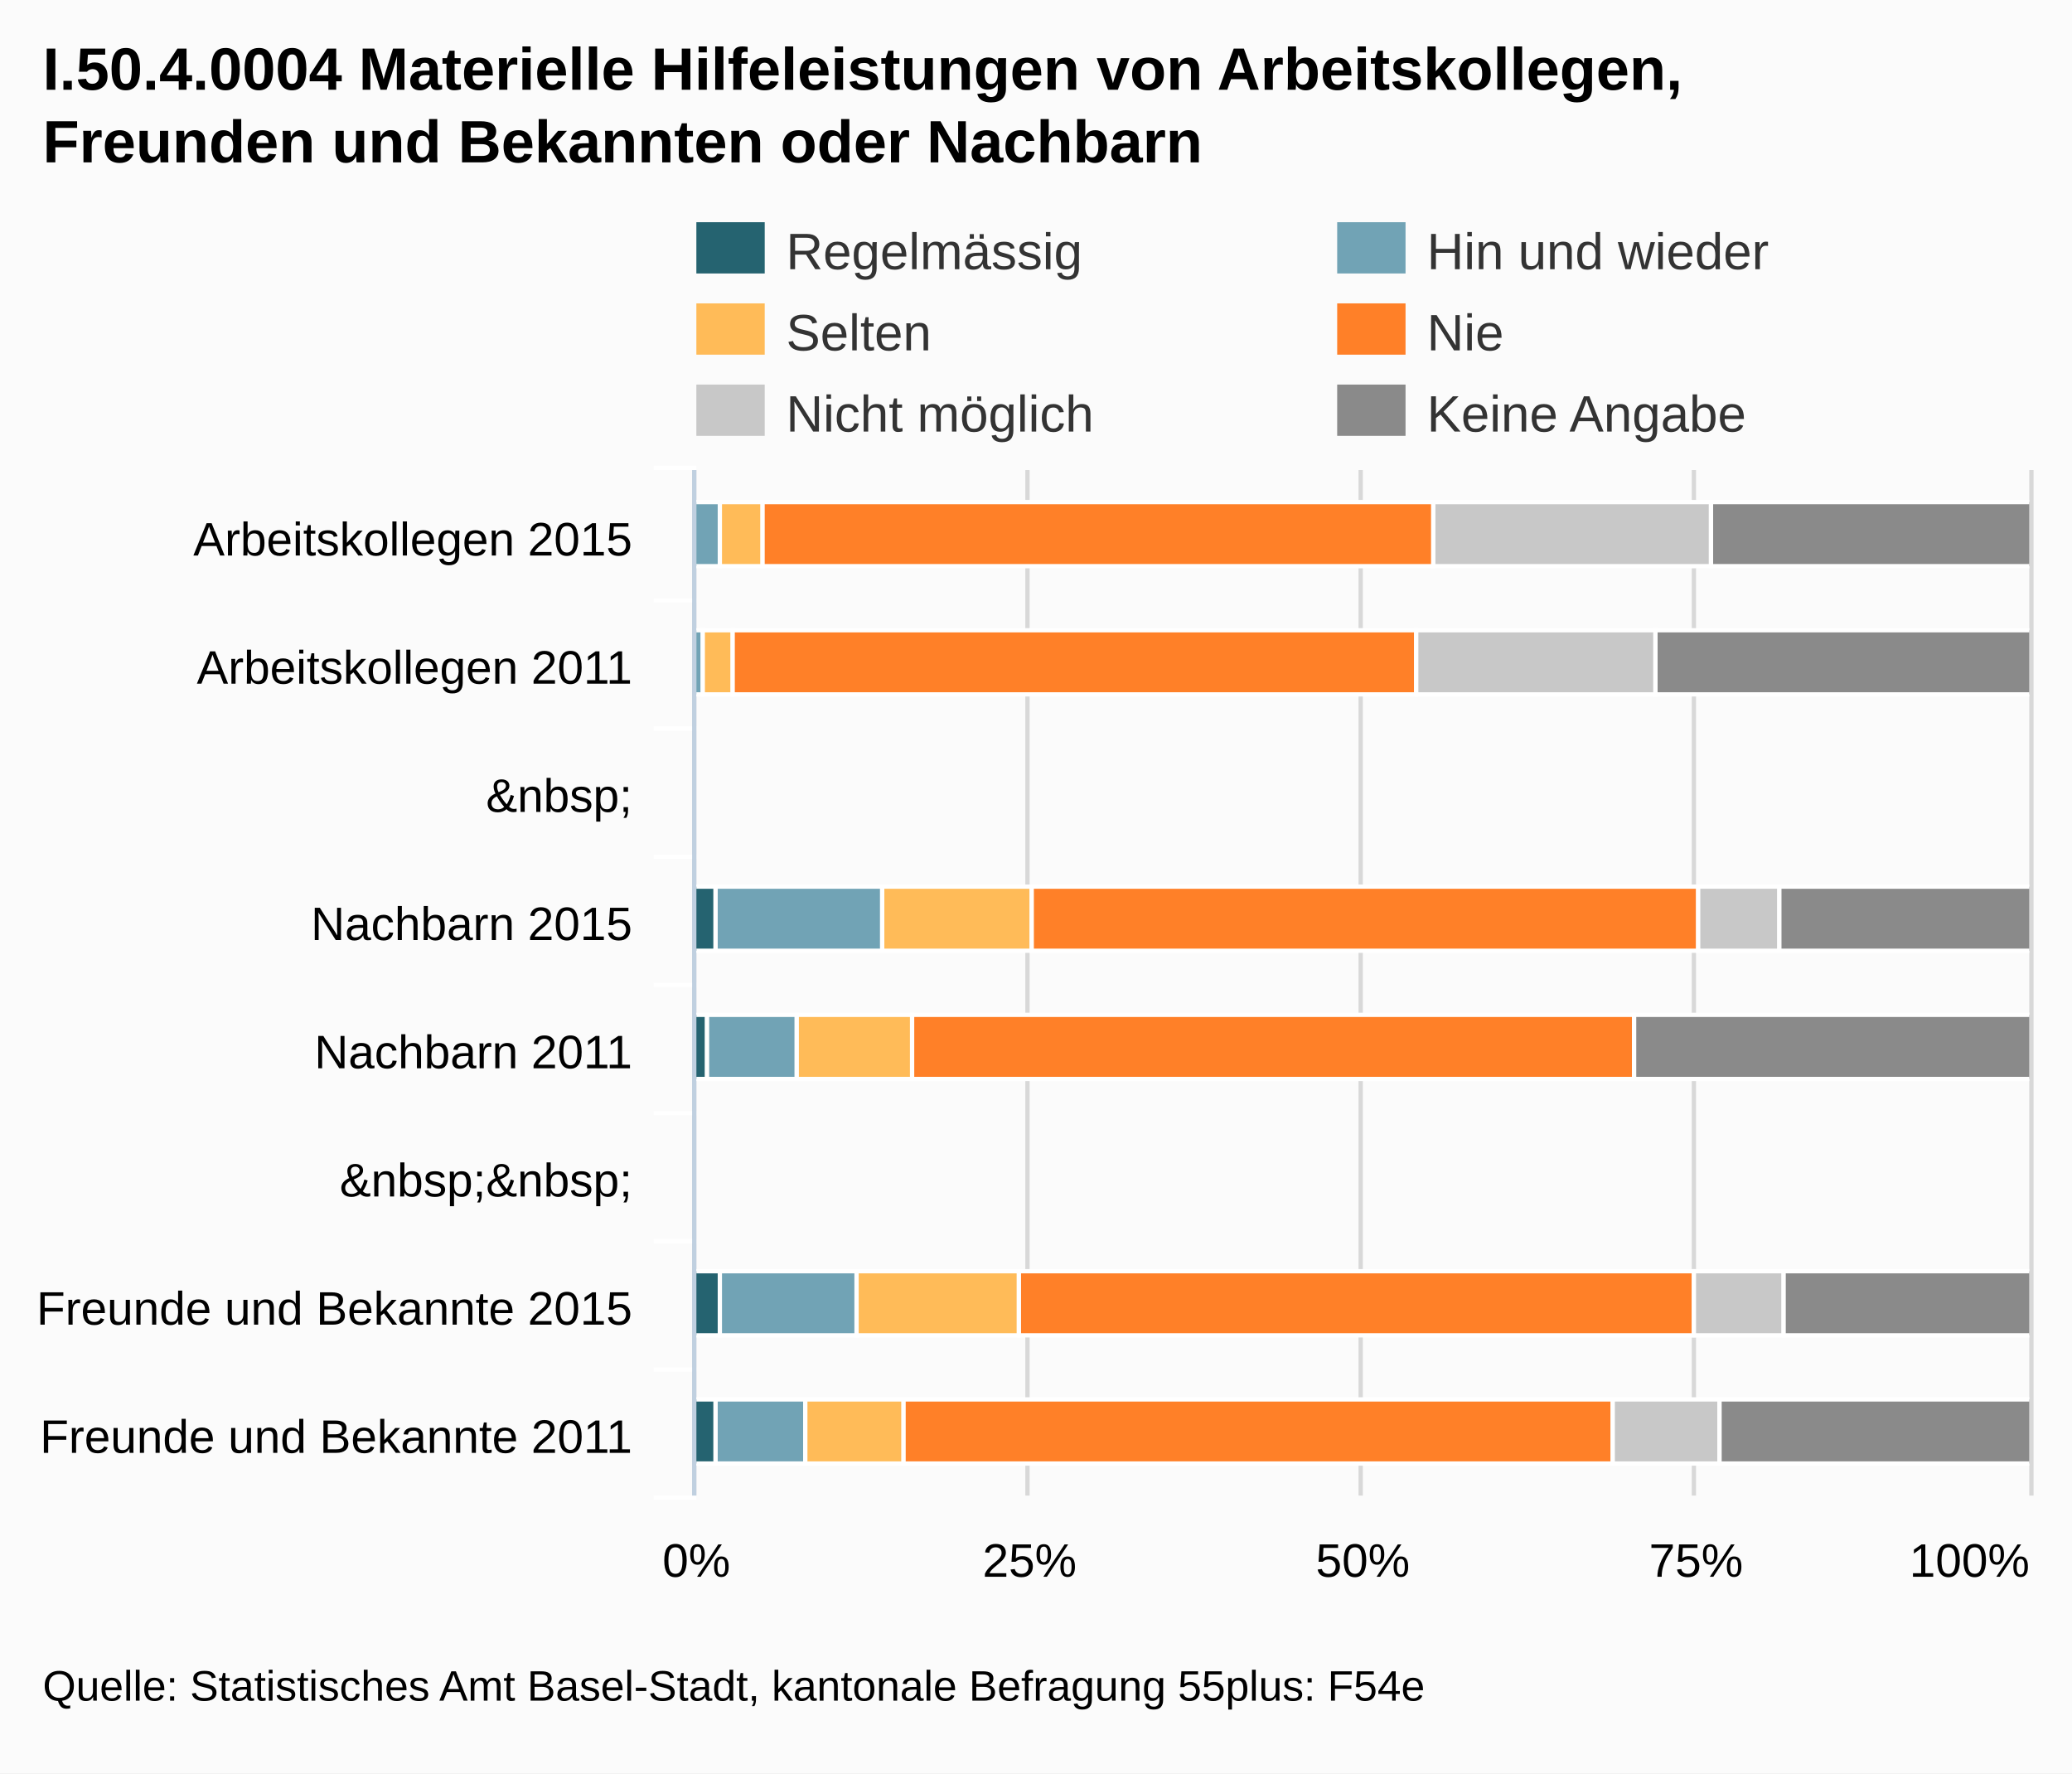
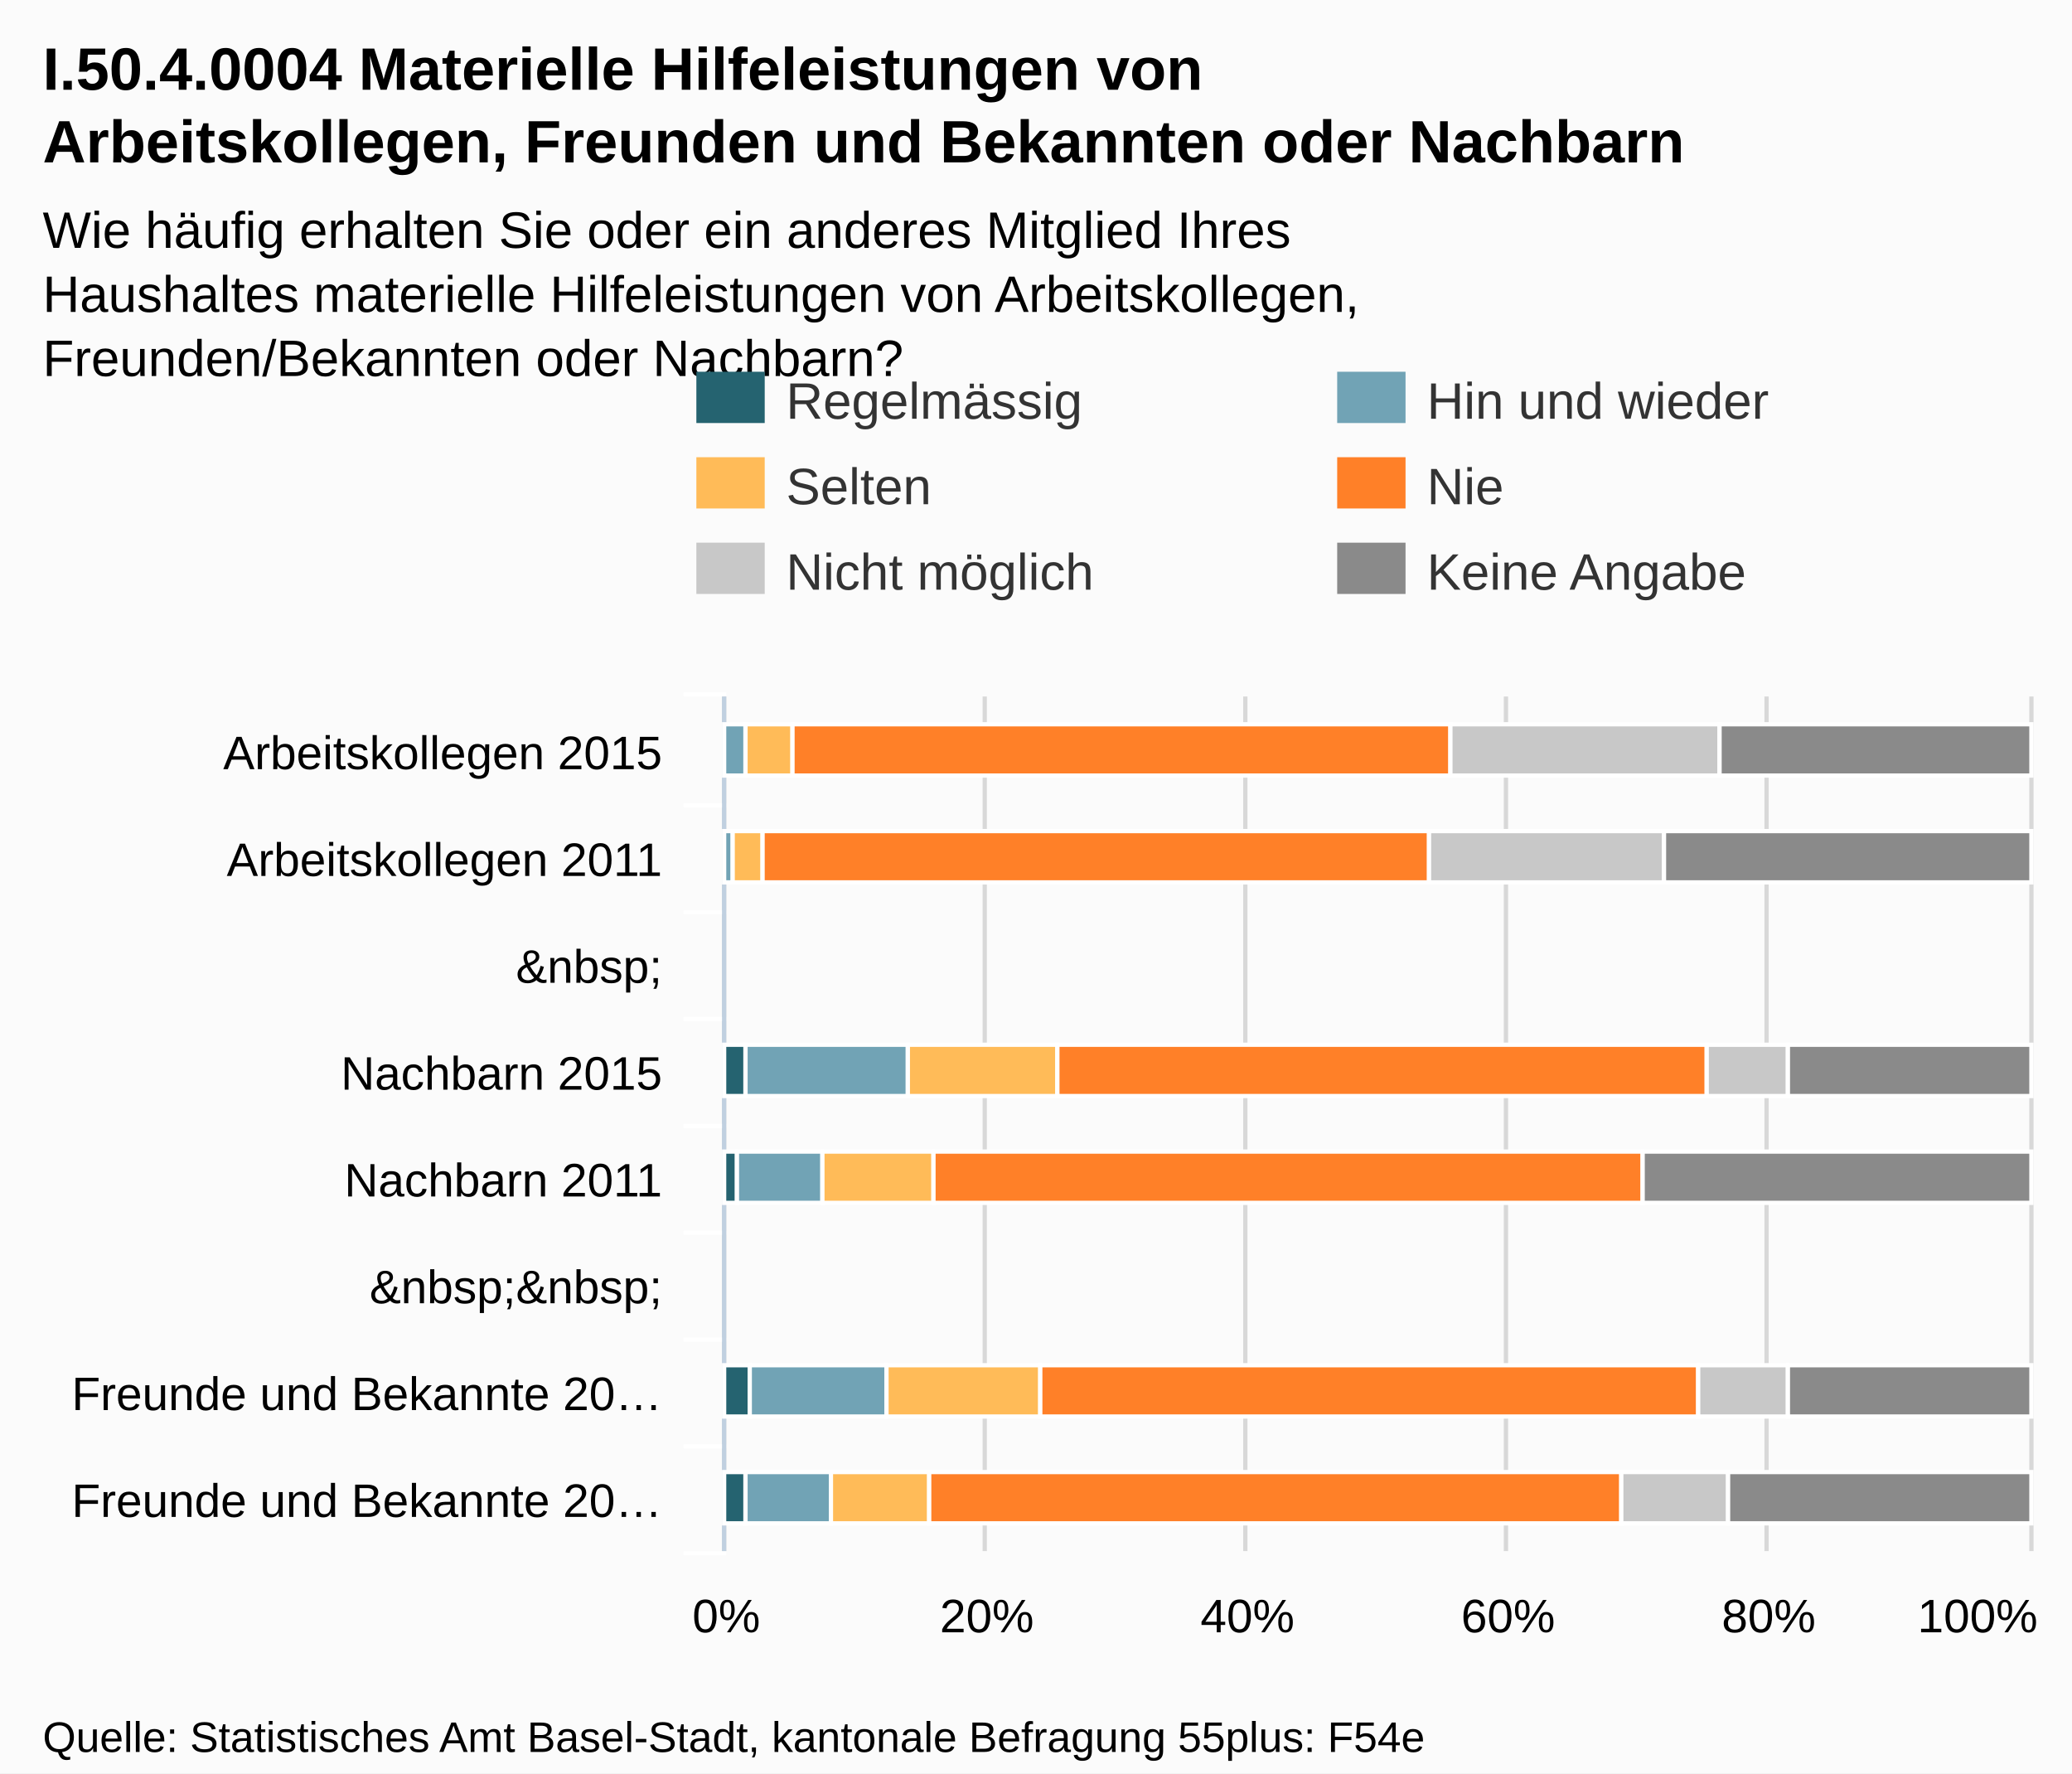
- <svg xmlns="http://www.w3.org/2000/svg" version="1.1" style="font-family:arial;font-size:12px;" viewBox="0 0 485 415">
+ <svg xmlns="http://www.w3.org/2000/svg" version="1.1" style="font-family:Arial;font-size:12px;" viewBox="0 0 485 415">
  <defs>
-     <clipPath id="highcharts-3">
-       <rect x="0" y="0" width="240" height="312" />
-     </clipPath>
+     <clippath id="highcharts-1">
+       <rect x="0" y="0" width="200" height="305" />
+     </clippath>
  </defs>
  <rect x="0" y="0" width="485" height="415" fill="#fbfbfb" class=" highcharts-background" />
  <g class="highcharts-grid" />
  <g class="highcharts-grid">
-     <path fill="none" d="M 162.5 110 L 162.5 350" stroke="#D8D8D8" stroke-width="1" opacity="1" />
-     <path fill="none" d="M 240.5 110 L 240.5 350" stroke="#D8D8D8" stroke-width="1" opacity="1" />
-     <path fill="none" d="M 318.5 110 L 318.5 350" stroke="#D8D8D8" stroke-width="1" opacity="1" />
-     <path fill="none" d="M 396.5 110 L 396.5 350" stroke="#D8D8D8" stroke-width="1" opacity="1" />
-     <path fill="none" d="M 475.5 110 L 475.5 350" stroke="#D8D8D8" stroke-width="1" opacity="1" />
+     <path fill="none" d="M 169.5 163 L 169.5 363" stroke="#D8D8D8" stroke-width="1" opacity="1" />
+     <path fill="none" d="M 230.5 163 L 230.5 363" stroke="#D8D8D8" stroke-width="1" opacity="1" />
+     <path fill="none" d="M 291.5 163 L 291.5 363" stroke="#D8D8D8" stroke-width="1" opacity="1" />
+     <path fill="none" d="M 352.5 163 L 352.5 363" stroke="#D8D8D8" stroke-width="1" opacity="1" />
+     <path fill="none" d="M 413.5 163 L 413.5 363" stroke="#D8D8D8" stroke-width="1" opacity="1" />
+     <path fill="none" d="M 475.5 163 L 475.5 363" stroke="#D8D8D8" stroke-width="1" opacity="1" />
  </g>
  <g class="highcharts-axis">
-     <path fill="none" d="M 163 140.5 L 153 140.5" stroke="#FFFFFF" stroke-width="1" opacity="1" />
-     <path fill="none" d="M 163 170.5 L 153 170.5" stroke="#FFFFFF" stroke-width="1" opacity="1" />
-     <path fill="none" d="M 163 200.5 L 153 200.5" stroke="#FFFFFF" stroke-width="1" opacity="1" />
-     <path fill="none" d="M 163 230.5 L 153 230.5" stroke="#FFFFFF" stroke-width="1" opacity="1" />
-     <path fill="none" d="M 163 260.5 L 153 260.5" stroke="#FFFFFF" stroke-width="1" opacity="1" />
-     <path fill="none" d="M 163 290.5 L 153 290.5" stroke="#FFFFFF" stroke-width="1" opacity="1" />
-     <path fill="none" d="M 163 320.5 L 153 320.5" stroke="#FFFFFF" stroke-width="1" opacity="1" />
-     <path fill="none" d="M 163 350.5 L 153 350.5" stroke="#FFFFFF" stroke-width="1" opacity="1" />
-     <path fill="none" d="M 163 109.5 L 153 109.5" stroke="#FFFFFF" stroke-width="1" opacity="1" />
-     <path fill="none" d="M 162.5 110 L 162.5 350" stroke="#C0D0E0" stroke-width="1" />
+     <path fill="none" d="M 170 188.5 L 160 188.5" stroke="#FFFFFF" stroke-width="1" opacity="1" />
+     <path fill="none" d="M 170 213.5 L 160 213.5" stroke="#FFFFFF" stroke-width="1" opacity="1" />
+     <path fill="none" d="M 170 238.5 L 160 238.5" stroke="#FFFFFF" stroke-width="1" opacity="1" />
+     <path fill="none" d="M 170 263.5 L 160 263.5" stroke="#FFFFFF" stroke-width="1" opacity="1" />
+     <path fill="none" d="M 170 288.5 L 160 288.5" stroke="#FFFFFF" stroke-width="1" opacity="1" />
+     <path fill="none" d="M 170 313.5 L 160 313.5" stroke="#FFFFFF" stroke-width="1" opacity="1" />
+     <path fill="none" d="M 170 338.5 L 160 338.5" stroke="#FFFFFF" stroke-width="1" opacity="1" />
+     <path fill="none" d="M 170 363.5 L 160 363.5" stroke="#FFFFFF" stroke-width="1" opacity="1" />
+     <path fill="none" d="M 170 162.5 L 160 162.5" stroke="#FFFFFF" stroke-width="1" opacity="1" />
+     <path fill="none" d="M 169.5 163 L 169.5 363" stroke="#C0D0E0" stroke-width="1" />
  </g>
  <g class="highcharts-axis" />
  <g class="highcharts-series-group">
-     <g class="highcharts-series highcharts-series-0" transform="translate(475,350) rotate(90) scale(-1,1) scale(1 1)" width="312" height="240" clip-path="url(#highcharts-3)">
-       <rect x="217.5" y="312.5" width="15" height="0" stroke="#FFFFFF" stroke-width="1" fill="#256370" rx="0" ry="0" />
-       <rect x="127.5" y="307.5" width="15" height="5" stroke="#FFFFFF" stroke-width="1" fill="#256370" rx="0" ry="0" />
-       <rect x="97.5" y="309.5" width="15" height="3" stroke="#FFFFFF" stroke-width="1" fill="#256370" rx="0" ry="0" />
-       <rect x="37.5" y="306.5" width="15" height="6" stroke="#FFFFFF" stroke-width="1" fill="#256370" rx="0" ry="0" />
-       <rect x="7.5" y="307.5" width="15" height="5" stroke="#FFFFFF" stroke-width="1" fill="#256370" rx="0" ry="0" />
+     <g class="highcharts-series highcharts-series-0 highcharts-tracker" transform="translate(475,363) rotate(90) scale(-1,1) scale(1 1)" style="" width="305" height="200" clip-path="url(#highcharts-1)">
+       <rect x="181.5" y="305.5" width="12" height="0" stroke="#FFFFFF" stroke-width="1" fill="#256370" rx="0" ry="0" />
+       <rect x="106.5" y="300.5" width="12" height="5" stroke="#FFFFFF" stroke-width="1" fill="#256370" rx="0" ry="0" />
+       <rect x="81.5" y="302.5" width="12" height="3" stroke="#FFFFFF" stroke-width="1" fill="#256370" rx="0" ry="0" />
+       <rect x="31.5" y="299.5" width="12" height="6" stroke="#FFFFFF" stroke-width="1" fill="#256370" rx="0" ry="0" />
+       <rect x="6.5" y="300.5" width="12" height="5" stroke="#FFFFFF" stroke-width="1" fill="#256370" rx="0" ry="0" />
    </g>
-     <g class="highcharts-markers highcharts-series-0" transform="translate(475,350) rotate(90) scale(-1,1) scale(1 1)" width="312" height="240" clip-path="none" />
-     <g class="highcharts-series highcharts-series-1" transform="translate(475,350) rotate(90) scale(-1,1) scale(1 1)" width="312" height="240" clip-path="url(#highcharts-3)">
-       <rect x="217.5" y="306.5" width="15" height="6" stroke="#FFFFFF" stroke-width="1" fill="#71A3B5" rx="0" ry="0" />
-       <rect x="187.5" y="310.5" width="15" height="2" stroke="#FFFFFF" stroke-width="1" fill="#71A3B5" rx="0" ry="0" />
-       <rect x="127.5" y="268.5" width="15" height="39" stroke="#FFFFFF" stroke-width="1" fill="#71A3B5" rx="0" ry="0" />
-       <rect x="97.5" y="288.5" width="15" height="21" stroke="#FFFFFF" stroke-width="1" fill="#71A3B5" rx="0" ry="0" />
-       <rect x="37.5" y="274.5" width="15" height="32" stroke="#FFFFFF" stroke-width="1" fill="#71A3B5" rx="0" ry="0" />
-       <rect x="7.5" y="286.5" width="15" height="21" stroke="#FFFFFF" stroke-width="1" fill="#71A3B5" rx="0" ry="0" />
+     <g class="highcharts-markers highcharts-series-0" transform="translate(475,363) rotate(90) scale(-1,1) scale(1 1)" width="305" height="200" clip-path="none" />
+     <g class="highcharts-series highcharts-series-1 highcharts-tracker" transform="translate(475,363) rotate(90) scale(-1,1) scale(1 1)" style="" width="305" height="200" clip-path="url(#highcharts-1)">
+       <rect x="181.5" y="300.5" width="12" height="5" stroke="#FFFFFF" stroke-width="1" fill="#71A3B5" rx="0" ry="0" />
+       <rect x="156.5" y="303.5" width="12" height="2" stroke="#FFFFFF" stroke-width="1" fill="#71A3B5" rx="0" ry="0" />
+       <rect x="106.5" y="262.5" width="12" height="38" stroke="#FFFFFF" stroke-width="1" fill="#71A3B5" rx="0" ry="0" />
+       <rect x="81.5" y="282.5" width="12" height="20" stroke="#FFFFFF" stroke-width="1" fill="#71A3B5" rx="0" ry="0" />
+       <rect x="31.5" y="267.5" width="12" height="32" stroke="#FFFFFF" stroke-width="1" fill="#71A3B5" rx="0" ry="0" />
+       <rect x="6.5" y="280.5" width="12" height="20" stroke="#FFFFFF" stroke-width="1" fill="#71A3B5" rx="0" ry="0" />
    </g>
-     <g class="highcharts-markers highcharts-series-1" transform="translate(475,350) rotate(90) scale(-1,1) scale(1 1)" width="312" height="240" clip-path="none" />
-     <g class="highcharts-series highcharts-series-2" transform="translate(475,350) rotate(90) scale(-1,1) scale(1 1)" width="312" height="240" clip-path="url(#highcharts-3)">
-       <rect x="217.5" y="296.5" width="15" height="10" stroke="#FFFFFF" stroke-width="1" fill="#FFBB58" rx="0" ry="0" />
-       <rect x="187.5" y="303.5" width="15" height="7" stroke="#FFFFFF" stroke-width="1" fill="#FFBB58" rx="0" ry="0" />
-       <rect x="127.5" y="233.5" width="15" height="35" stroke="#FFFFFF" stroke-width="1" fill="#FFBB58" rx="0" ry="0" />
-       <rect x="97.5" y="261.5" width="15" height="27" stroke="#FFFFFF" stroke-width="1" fill="#FFBB58" rx="0" ry="0" />
-       <rect x="37.5" y="236.5" width="15" height="38" stroke="#FFFFFF" stroke-width="1" fill="#FFBB58" rx="0" ry="0" />
-       <rect x="7.5" y="263.5" width="15" height="23" stroke="#FFFFFF" stroke-width="1" fill="#FFBB58" rx="0" ry="0" />
+     <g class="highcharts-markers highcharts-series-1" transform="translate(475,363) rotate(90) scale(-1,1) scale(1 1)" width="305" height="200" clip-path="none" />
+     <g class="highcharts-series highcharts-series-2 highcharts-tracker" transform="translate(475,363) rotate(90) scale(-1,1) scale(1 1)" style="" width="305" height="200" clip-path="url(#highcharts-1)">
+       <rect x="181.5" y="289.5" width="12" height="11" stroke="#FFFFFF" stroke-width="1" fill="#FFBB58" rx="0" ry="0" />
+       <rect x="156.5" y="296.5" width="12" height="7" stroke="#FFFFFF" stroke-width="1" fill="#FFBB58" rx="0" ry="0" />
+       <rect x="106.5" y="227.5" width="12" height="35" stroke="#FFFFFF" stroke-width="1" fill="#FFBB58" rx="0" ry="0" />
+       <rect x="81.5" y="256.5" width="12" height="26" stroke="#FFFFFF" stroke-width="1" fill="#FFBB58" rx="0" ry="0" />
+       <rect x="31.5" y="231.5" width="12" height="36" stroke="#FFFFFF" stroke-width="1" fill="#FFBB58" rx="0" ry="0" />
+       <rect x="6.5" y="257.5" width="12" height="23" stroke="#FFFFFF" stroke-width="1" fill="#FFBB58" rx="0" ry="0" />
    </g>
-     <g class="highcharts-markers highcharts-series-2" transform="translate(475,350) rotate(90) scale(-1,1) scale(1 1)" width="312" height="240" clip-path="none" />
-     <g class="highcharts-series highcharts-series-3" transform="translate(475,350) rotate(90) scale(-1,1) scale(1 1)" width="312" height="240" clip-path="url(#highcharts-3)">
-       <rect x="217.5" y="139.5" width="15" height="157" stroke="#FFFFFF" stroke-width="1" fill="#FF8028" rx="0" ry="0" />
-       <rect x="187.5" y="143.5" width="15" height="160" stroke="#FFFFFF" stroke-width="1" fill="#FF8028" rx="0" ry="0" />
-       <rect x="127.5" y="77.5" width="15" height="156" stroke="#FFFFFF" stroke-width="1" fill="#FF8028" rx="0" ry="0" />
-       <rect x="97.5" y="92.5" width="15" height="169" stroke="#FFFFFF" stroke-width="1" fill="#FF8028" rx="0" ry="0" />
-       <rect x="37.5" y="78.5" width="15" height="158" stroke="#FFFFFF" stroke-width="1" fill="#FF8028" rx="0" ry="0" />
-       <rect x="7.5" y="97.5" width="15" height="166" stroke="#FFFFFF" stroke-width="1" fill="#FF8028" rx="0" ry="0" />
+     <g class="highcharts-markers highcharts-series-2" transform="translate(475,363) rotate(90) scale(-1,1) scale(1 1)" width="305" height="200" clip-path="none" />
+     <g class="highcharts-series highcharts-series-3 highcharts-tracker" transform="translate(475,363) rotate(90) scale(-1,1) scale(1 1)" style="" width="305" height="200" clip-path="url(#highcharts-1)">
+       <rect x="181.5" y="135.5" width="12" height="154" stroke="#FFFFFF" stroke-width="1" fill="#FF8028" rx="0" ry="0" />
+       <rect x="156.5" y="140.5" width="12" height="156" stroke="#FFFFFF" stroke-width="1" fill="#FF8028" rx="0" ry="0" />
+       <rect x="106.5" y="75.5" width="12" height="152" stroke="#FFFFFF" stroke-width="1" fill="#FF8028" rx="0" ry="0" />
+       <rect x="81.5" y="90.5" width="12" height="166" stroke="#FFFFFF" stroke-width="1" fill="#FF8028" rx="0" ry="0" />
+       <rect x="31.5" y="77.5" width="12" height="154" stroke="#FFFFFF" stroke-width="1" fill="#FF8028" rx="0" ry="0" />
+       <rect x="6.5" y="95.5" width="12" height="162" stroke="#FFFFFF" stroke-width="1" fill="#FF8028" rx="0" ry="0" />
    </g>
-     <g class="highcharts-markers highcharts-series-3" transform="translate(475,350) rotate(90) scale(-1,1) scale(1 1)" width="312" height="240" clip-path="none" />
-     <g class="highcharts-series highcharts-series-4" transform="translate(475,350) rotate(90) scale(-1,1) scale(1 1)" width="312" height="240" clip-path="url(#highcharts-3)">
-       <rect x="217.5" y="74.5" width="15" height="65" stroke="#FFFFFF" stroke-width="1" fill="#C8C8C8" rx="0" ry="0" />
-       <rect x="187.5" y="87.5" width="15" height="56" stroke="#FFFFFF" stroke-width="1" fill="#C8C8C8" rx="0" ry="0" />
-       <rect x="127.5" y="58.5" width="15" height="19" stroke="#FFFFFF" stroke-width="1" fill="#C8C8C8" rx="0" ry="0" />
-       <rect x="97.5" y="92.5" width="15" height="0" stroke="#FFFFFF" stroke-width="1" fill="#C8C8C8" rx="0" ry="0" />
-       <rect x="37.5" y="57.5" width="15" height="21" stroke="#FFFFFF" stroke-width="1" fill="#C8C8C8" rx="0" ry="0" />
-       <rect x="7.5" y="72.5" width="15" height="25" stroke="#FFFFFF" stroke-width="1" fill="#C8C8C8" rx="0" ry="0" />
+     <g class="highcharts-markers highcharts-series-3" transform="translate(475,363) rotate(90) scale(-1,1) scale(1 1)" width="305" height="200" clip-path="none" />
+     <g class="highcharts-series highcharts-series-4 highcharts-tracker" transform="translate(475,363) rotate(90) scale(-1,1) scale(1 1)" style="" width="305" height="200" clip-path="url(#highcharts-1)">
+       <rect x="181.5" y="72.5" width="12" height="63" stroke="#FFFFFF" stroke-width="1" fill="#C8C8C8" rx="0" ry="0" />
+       <rect x="156.5" y="85.5" width="12" height="55" stroke="#FFFFFF" stroke-width="1" fill="#C8C8C8" rx="0" ry="0" />
+       <rect x="106.5" y="56.5" width="12" height="19" stroke="#FFFFFF" stroke-width="1" fill="#C8C8C8" rx="0" ry="0" />
+       <rect x="81.5" y="90.5" width="12" height="0" stroke="#FFFFFF" stroke-width="1" fill="#C8C8C8" rx="0" ry="0" />
+       <rect x="31.5" y="56.5" width="12" height="21" stroke="#FFFFFF" stroke-width="1" fill="#C8C8C8" rx="0" ry="0" />
+       <rect x="6.5" y="70.5" width="12" height="25" stroke="#FFFFFF" stroke-width="1" fill="#C8C8C8" rx="0" ry="0" />
    </g>
-     <g class="highcharts-markers highcharts-series-4" transform="translate(475,350) rotate(90) scale(-1,1) scale(1 1)" width="312" height="240" clip-path="none" />
-     <g class="highcharts-series highcharts-series-5" transform="translate(475,350) rotate(90) scale(-1,1) scale(1 1)" width="312" height="240" clip-path="url(#highcharts-3)">
-       <rect x="217.5" y="-0.5" width="15" height="75" stroke="#FFFFFF" stroke-width="1" fill="#8A8A8A" rx="0" ry="0" />
-       <rect x="187.5" y="-0.5" width="15" height="88" stroke="#FFFFFF" stroke-width="1" fill="#8A8A8A" rx="0" ry="0" />
-       <rect x="127.5" y="-0.5" width="15" height="59" stroke="#FFFFFF" stroke-width="1" fill="#8A8A8A" rx="0" ry="0" />
-       <rect x="97.5" y="-0.5" width="15" height="93" stroke="#FFFFFF" stroke-width="1" fill="#8A8A8A" rx="0" ry="0" />
-       <rect x="37.5" y="-0.5" width="15" height="58" stroke="#FFFFFF" stroke-width="1" fill="#8A8A8A" rx="0" ry="0" />
-       <rect x="7.5" y="-0.5" width="15" height="73" stroke="#FFFFFF" stroke-width="1" fill="#8A8A8A" rx="0" ry="0" />
+     <g class="highcharts-markers highcharts-series-4" transform="translate(475,363) rotate(90) scale(-1,1) scale(1 1)" width="305" height="200" clip-path="none" />
+     <g class="highcharts-series highcharts-series-5 highcharts-tracker" transform="translate(475,363) rotate(90) scale(-1,1) scale(1 1)" style="" width="305" height="200" clip-path="url(#highcharts-1)">
+       <rect x="181.5" y="-0.5" width="12" height="73" stroke="#FFFFFF" stroke-width="1" fill="#8A8A8A" rx="0" ry="0" />
+       <rect x="156.5" y="-0.5" width="12" height="86" stroke="#FFFFFF" stroke-width="1" fill="#8A8A8A" rx="0" ry="0" />
+       <rect x="106.5" y="-0.5" width="12" height="57" stroke="#FFFFFF" stroke-width="1" fill="#8A8A8A" rx="0" ry="0" />
+       <rect x="81.5" y="-0.5" width="12" height="91" stroke="#FFFFFF" stroke-width="1" fill="#8A8A8A" rx="0" ry="0" />
+       <rect x="31.5" y="-0.5" width="12" height="57" stroke="#FFFFFF" stroke-width="1" fill="#8A8A8A" rx="0" ry="0" />
+       <rect x="6.5" y="-0.5" width="12" height="71" stroke="#FFFFFF" stroke-width="1" fill="#8A8A8A" rx="0" ry="0" />
    </g>
-     <g class="highcharts-markers highcharts-series-5" transform="translate(475,350) rotate(90) scale(-1,1) scale(1 1)" width="312" height="240" clip-path="none" />
+     <g class="highcharts-markers highcharts-series-5" transform="translate(475,363) rotate(90) scale(-1,1) scale(1 1)" width="305" height="200" clip-path="none" />
  </g>
-   <text x="10" text-anchor="start" class="highcharts-title" style="color:#000000;font-size:14px;font-weight:bold;font-family:arial;fill:#000000;width:421px;" y="21">
-     <tspan>I.50.4.0004 Materielle Hilfeleistungen von Arbeitskollegen,</tspan>
-     <tspan dy="17" x="10">Freunden und Bekannten oder Nachbarn</tspan>
+   <text x="10" text-anchor="start" class="highcharts-title" style="color:#000000;font-size:14px;font-weight:bold;fill:#000000;width:421px;" y="21">
+     <tspan>I.50.4.0004 Materielle Hilfeleistungen von</tspan>
+     <tspan dy="17" x="10">Arbeitskollegen, Freunden und Bekannten oder Nachbarn</tspan>
  </text>
-   <g class="highcharts-legend" transform="translate(155,45)">
+   <text x="10" text-anchor="start" class="highcharts-subtitle" style="color:#000000;font-size:12px;fill:#000000;width:421px;" y="58">
+     <tspan>Wie häufig erhalten Sie oder ein anderes Mitglied Ihres</tspan>
+     <tspan dy="15" x="10">Haushaltes materielle Hilfeleistungen von Arbeitskollegen,</tspan>
+     <tspan dy="15" x="10">Freunden/Bekannten oder Nachbarn?</tspan>
+   </text>
+   <g class="highcharts-legend" transform="translate(155,80)">
    <g>
      <g>
        <g class="highcharts-legend-item" transform="translate(8,3)">
          <text x="21" style="color:#333333;font-size:12px;font-weight:normal;cursor:pointer;fill:#333333;" text-anchor="start" y="15">Regelmässig</text>
          <rect x="0" y="4" width="16" height="12" fill="#256370" />
        </g>
        <g class="highcharts-legend-item" transform="translate(158,3)">
          <text x="21" y="15" style="color:#333333;font-size:12px;font-weight:normal;cursor:pointer;fill:#333333;" text-anchor="start">
            <tspan>Hin und wieder</tspan>
          </text>
          <rect x="0" y="4" width="16" height="12" fill="#71A3B5" />
        </g>
-         <g class="highcharts-legend-item" transform="translate(8,22)">
+         <g class="highcharts-legend-item" transform="translate(8,23)">
          <text x="21" y="15" style="color:#333333;font-size:12px;font-weight:normal;cursor:pointer;fill:#333333;" text-anchor="start">Selten</text>
          <rect x="0" y="4" width="16" height="12" fill="#FFBB58" />
        </g>
-         <g class="highcharts-legend-item" transform="translate(158,22)">
+         <g class="highcharts-legend-item" transform="translate(158,23)">
          <text x="21" y="15" style="color:#333333;font-size:12px;font-weight:normal;cursor:pointer;fill:#333333;" text-anchor="start">Nie</text>
          <rect x="0" y="4" width="16" height="12" fill="#FF8028" />
        </g>
-         <g class="highcharts-legend-item" transform="translate(8,41)">
+         <g class="highcharts-legend-item" transform="translate(8,43)">
          <text x="21" y="15" style="color:#333333;font-size:12px;font-weight:normal;cursor:pointer;fill:#333333;" text-anchor="start">
            <tspan>Nicht möglich</tspan>
          </text>
          <rect x="0" y="4" width="16" height="12" fill="#C8C8C8" />
        </g>
-         <g class="highcharts-legend-item" transform="translate(158,41)">
+         <g class="highcharts-legend-item" transform="translate(158,43)">
          <text x="21" y="15" style="color:#333333;font-size:12px;font-weight:normal;cursor:pointer;fill:#333333;" text-anchor="start">
            <tspan>Keine Angabe</tspan>
          </text>
          <rect x="0" y="4" width="16" height="12" fill="#8A8A8A" />
        </g>
      </g>
    </g>
  </g>
  <g class="highcharts-axis-labels highcharts-xaxis-labels">
-     <text x="148" style="color:#000000;cursor:default;font-size:11px;fill:#000000;width:150px;text-overflow:clip;" text-anchor="end" transform="translate(0,0)" y="130" opacity="1">
+     <text x="155" style="color:#000000;cursor:default;font-size:11px;fill:#000000;width:150px;text-overflow:clip;" text-anchor="end" transform="translate(0,0)" y="180" opacity="1">
      <tspan>Arbeitskollegen 2015</tspan>
    </text>
-     <text x="148" style="color:#000000;cursor:default;font-size:11px;fill:#000000;width:150px;text-overflow:clip;" text-anchor="end" transform="translate(0,0)" y="160" opacity="1">
+     <text x="155" style="color:#000000;cursor:default;font-size:11px;fill:#000000;width:150px;text-overflow:clip;" text-anchor="end" transform="translate(0,0)" y="205" opacity="1">
      <tspan>Arbeitskollegen 2011</tspan>
    </text>
-     <text x="148" style="color:#000000;cursor:default;font-size:11px;fill:#000000;width:150px;text-overflow:clip;" text-anchor="end" transform="translate(0,0)" y="190" opacity="1">
+     <text x="155" style="color:#000000;cursor:default;font-size:11px;fill:#000000;width:150px;text-overflow:clip;" text-anchor="end" transform="translate(0,0)" y="230" opacity="1">
      <tspan>&amp;nbsp;</tspan>
    </text>
-     <text x="148" style="color:#000000;cursor:default;font-size:11px;fill:#000000;width:150px;text-overflow:clip;" text-anchor="end" transform="translate(0,0)" y="220" opacity="1">
+     <text x="155" style="color:#000000;cursor:default;font-size:11px;fill:#000000;width:150px;text-overflow:clip;" text-anchor="end" transform="translate(0,0)" y="255" opacity="1">
      <tspan>Nachbarn 2015</tspan>
    </text>
-     <text x="148" style="color:#000000;cursor:default;font-size:11px;fill:#000000;width:150px;text-overflow:clip;" text-anchor="end" transform="translate(0,0)" y="250" opacity="1">
+     <text x="155" style="color:#000000;cursor:default;font-size:11px;fill:#000000;width:150px;text-overflow:clip;" text-anchor="end" transform="translate(0,0)" y="280" opacity="1">
      <tspan>Nachbarn 2011</tspan>
    </text>
-     <text x="148" style="color:#000000;cursor:default;font-size:11px;fill:#000000;width:150px;text-overflow:clip;" text-anchor="end" transform="translate(0,0)" y="280" opacity="1">
+     <text x="155" style="color:#000000;cursor:default;font-size:11px;fill:#000000;width:150px;text-overflow:clip;" text-anchor="end" transform="translate(0,0)" y="305" opacity="1">
      <tspan>&amp;nbsp;&amp;nbsp;</tspan>
    </text>
-     <text x="148" style="color:#000000;cursor:default;font-size:11px;fill:#000000;width:150px;text-overflow:clip;" text-anchor="end" transform="translate(0,0)" y="310" opacity="1">
-       <tspan>Freunde und Bekannte 2015</tspan>
+     <text x="155" style="color:#000000;cursor:default;font-size:11px;fill:#000000;width:150px;text-overflow:ellipsis;" text-anchor="end" transform="translate(0,0)" y="330" opacity="1">
+       <tspan>Freunde und Bekannte 20…</tspan>
    </text>
-     <text x="148" style="color:#000000;cursor:default;font-size:11px;fill:#000000;width:150px;text-overflow:clip;" text-anchor="end" transform="translate(0,0)" y="340" opacity="1">
-       <tspan>Freunde und Bekannte 2011</tspan>
+     <text x="155" style="color:#000000;cursor:default;font-size:11px;fill:#000000;width:150px;text-overflow:ellipsis;" text-anchor="end" transform="translate(0,0)" y="355" opacity="1">
+       <tspan>Freunde und Bekannte 20…</tspan>
    </text>
  </g>
  <g class="highcharts-axis-labels highcharts-yaxis-labels">
-     <text x="163" style="color:#000000;cursor:default;font-size:11px;fill:#000000;width:78;text-overflow:ellipsis;" text-anchor="middle" transform="translate(0,0)" y="369" opacity="1">
+     <text x="170" style="color:#000000;cursor:default;font-size:11px;fill:#000000;width:61;text-overflow:ellipsis;" text-anchor="middle" transform="translate(0,0)" y="382" opacity="1">
      <tspan>0%</tspan>
    </text>
-     <text x="461" style="color:#000000;cursor:default;font-size:11px;fill:#000000;width:39;text-overflow:ellipsis;" text-anchor="middle" transform="translate(0,0)" y="369" opacity="1">
+     <text x="231" style="color:#000000;cursor:default;font-size:11px;fill:#000000;width:61;text-overflow:ellipsis;" text-anchor="middle" transform="translate(0,0)" y="382" opacity="1">
+       <tspan>20%</tspan>
+     </text>
+     <text x="292" style="color:#000000;cursor:default;font-size:11px;fill:#000000;width:61;text-overflow:ellipsis;" text-anchor="middle" transform="translate(0,0)" y="382" opacity="1">
+       <tspan>40%</tspan>
+     </text>
+     <text x="353" style="color:#000000;cursor:default;font-size:11px;fill:#000000;width:61;text-overflow:ellipsis;" text-anchor="middle" transform="translate(0,0)" y="382" opacity="1">
+       <tspan>60%</tspan>
+     </text>
+     <text x="414" style="color:#000000;cursor:default;font-size:11px;fill:#000000;width:61;text-overflow:ellipsis;" text-anchor="middle" transform="translate(0,0)" y="382" opacity="1">
+       <tspan>80%</tspan>
+     </text>
+     <text x="462.9" style="color:#000000;cursor:default;font-size:11px;fill:#000000;width:30.5;text-overflow:ellipsis;" text-anchor="middle" transform="translate(0,0)" y="382" opacity="1">
      <tspan>100%</tspan>
    </text>
-     <text x="241" style="color:#000000;cursor:default;font-size:11px;fill:#000000;" text-anchor="middle" transform="translate(0,0)" y="369" opacity="1">25%</text>
-     <text x="319" style="color:#000000;cursor:default;font-size:11px;fill:#000000;" text-anchor="middle" transform="translate(0,0)" y="369" opacity="1">50%</text>
-     <text x="397" style="color:#000000;cursor:default;font-size:11px;fill:#000000;" text-anchor="middle" transform="translate(0,0)" y="369" opacity="1">75%</text>
  </g>
  <g class="highcharts-tooltip" style="cursor:default;padding:0;pointer-events:none;white-space:nowrap;" transform="translate(0,-9000000000)">
-     <path fill="none" d="M 3.5 0.5 L 13.5 0.5 C 16.5 0.5 16.5 0.5 16.5 3.5 L 16.5 13.5 C 16.5 16.5 16.5 16.5 13.5 16.5 L 3.5 16.5 C 0.5 16.5 0.5 16.5 0.5 13.5 L 0.5 3.5 C 0.5 0.5 0.5 0.5 3.5 0.5" stroke="black" stroke-opacity="0.05" stroke-width="5" transform="translate(1, 1)" />
-     <path fill="none" d="M 3.5 0.5 L 13.5 0.5 C 16.5 0.5 16.5 0.5 16.5 3.5 L 16.5 13.5 C 16.5 16.5 16.5 16.5 13.5 16.5 L 3.5 16.5 C 0.5 16.5 0.5 16.5 0.5 13.5 L 0.5 3.5 C 0.5 0.5 0.5 0.5 3.5 0.5" stroke="black" stroke-opacity="0.1" stroke-width="3" transform="translate(1, 1)" />
-     <path fill="none" d="M 3.5 0.5 L 13.5 0.5 C 16.5 0.5 16.5 0.5 16.5 3.5 L 16.5 13.5 C 16.5 16.5 16.5 16.5 13.5 16.5 L 3.5 16.5 C 0.5 16.5 0.5 16.5 0.5 13.5 L 0.5 3.5 C 0.5 0.5 0.5 0.5 3.5 0.5" stroke="black" stroke-opacity="0.15" stroke-width="1" transform="translate(1, 1)" />
-     <path fill="rgb(249, 249, 249)" fill-opacity=" .85" d="M 3.5 0.5 L 13.5 0.5 C 16.5 0.5 16.5 0.5 16.5 3.5 L 16.5 13.5 C 16.5 16.5 16.5 16.5 13.5 16.5 L 3.5 16.5 C 0.5 16.5 0.5 16.5 0.5 13.5 L 0.5 3.5 C 0.5 0.5 0.5 0.5 3.5 0.5" />
+     <path fill="none" d="M 3.5 0.5 L 13.5 0.5 C 16.5 0.5 16.5 0.5 16.5 3.5 L 16.5 28.5 C 16.5 31.5 16.5 31.5 13.5 31.5 L 3.5 31.5 C 0.5 31.5 0.5 31.5 0.5 28.5 L 0.5 3.5 C 0.5 0.5 0.5 0.5 3.5 0.5" isshadow="true" stroke="black" stroke-opacity="0.05" stroke-width="5" transform="translate(1, 1)" />
+     <path fill="none" d="M 3.5 0.5 L 13.5 0.5 C 16.5 0.5 16.5 0.5 16.5 3.5 L 16.5 28.5 C 16.5 31.5 16.5 31.5 13.5 31.5 L 3.5 31.5 C 0.5 31.5 0.5 31.5 0.5 28.5 L 0.5 3.5 C 0.5 0.5 0.5 0.5 3.5 0.5" isshadow="true" stroke="black" stroke-opacity="0.1" stroke-width="3" transform="translate(1, 1)" />
+     <path fill="none" d="M 3.5 0.5 L 13.5 0.5 C 16.5 0.5 16.5 0.5 16.5 3.5 L 16.5 28.5 C 16.5 31.5 16.5 31.5 13.5 31.5 L 3.5 31.5 C 0.5 31.5 0.5 31.5 0.5 28.5 L 0.5 3.5 C 0.5 0.5 0.5 0.5 3.5 0.5" isshadow="true" stroke="black" stroke-opacity="0.15" stroke-width="1" transform="translate(1, 1)" />
+     <path fill="rgba(249, 249, 249, .85)" d="M 3.5 0.5 L 13.5 0.5 C 16.5 0.5 16.5 0.5 16.5 3.5 L 16.5 28.5 C 16.5 31.5 16.5 31.5 13.5 31.5 L 3.5 31.5 C 0.5 31.5 0.5 31.5 0.5 28.5 L 0.5 3.5 C 0.5 0.5 0.5 0.5 3.5 0.5" />
    <text x="8" style="font-size:12px;color:#333333;fill:#333333;" y="20" />
  </g>
-   <text x="10" text-anchor="start" style="cursor:default;color:#000000;font-size:10px;fill:#000000;" y="398">
+   <text x="10" text-anchor="start" style="cursor:default;color:#000000;font-size:10px;fill:#000000;" y="410">
    <tspan>Quelle: Statistisches Amt Basel-Stadt, kantonale Befragung 55plus: F54e</tspan>
  </text>
</svg>
